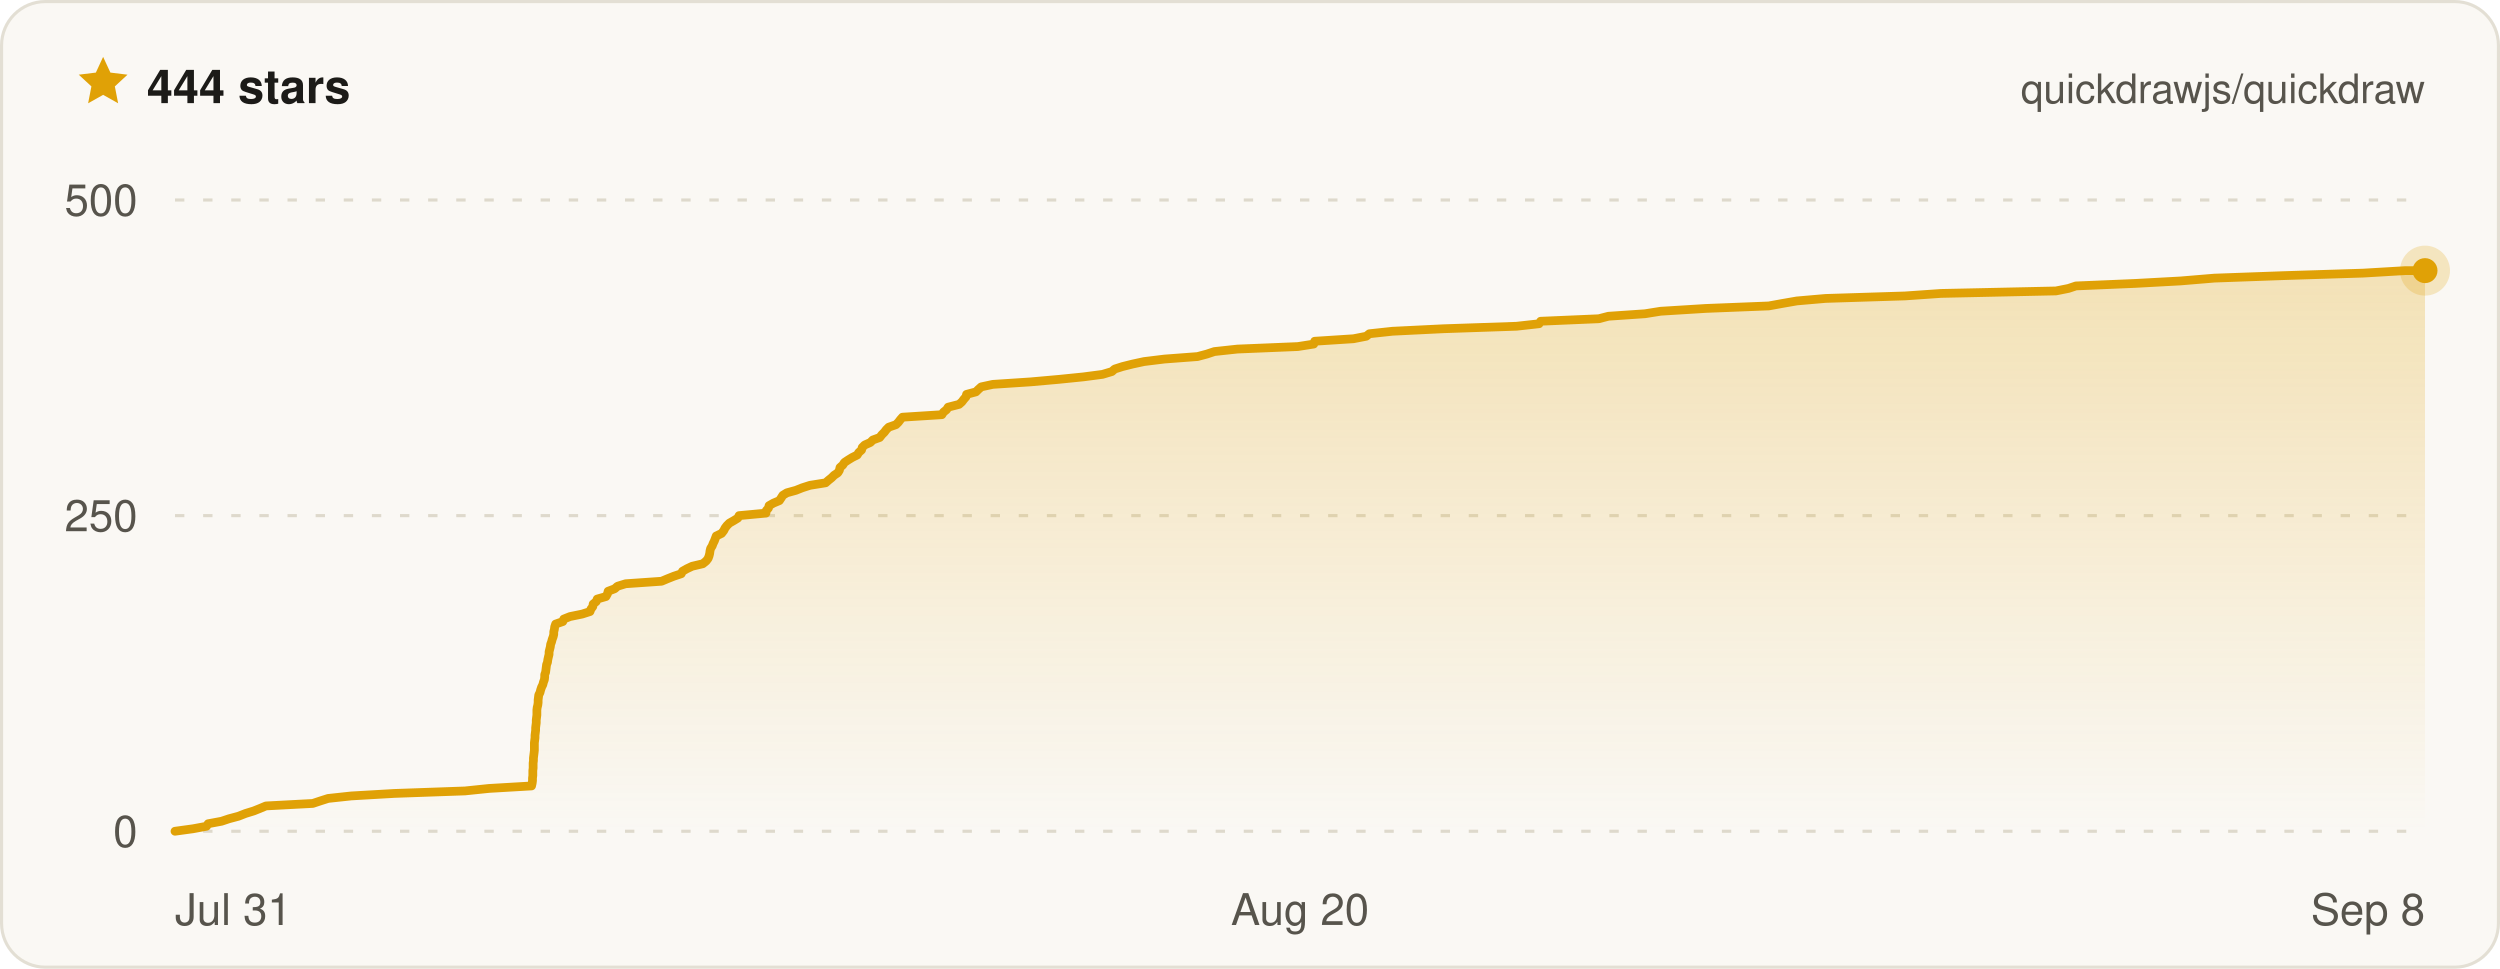
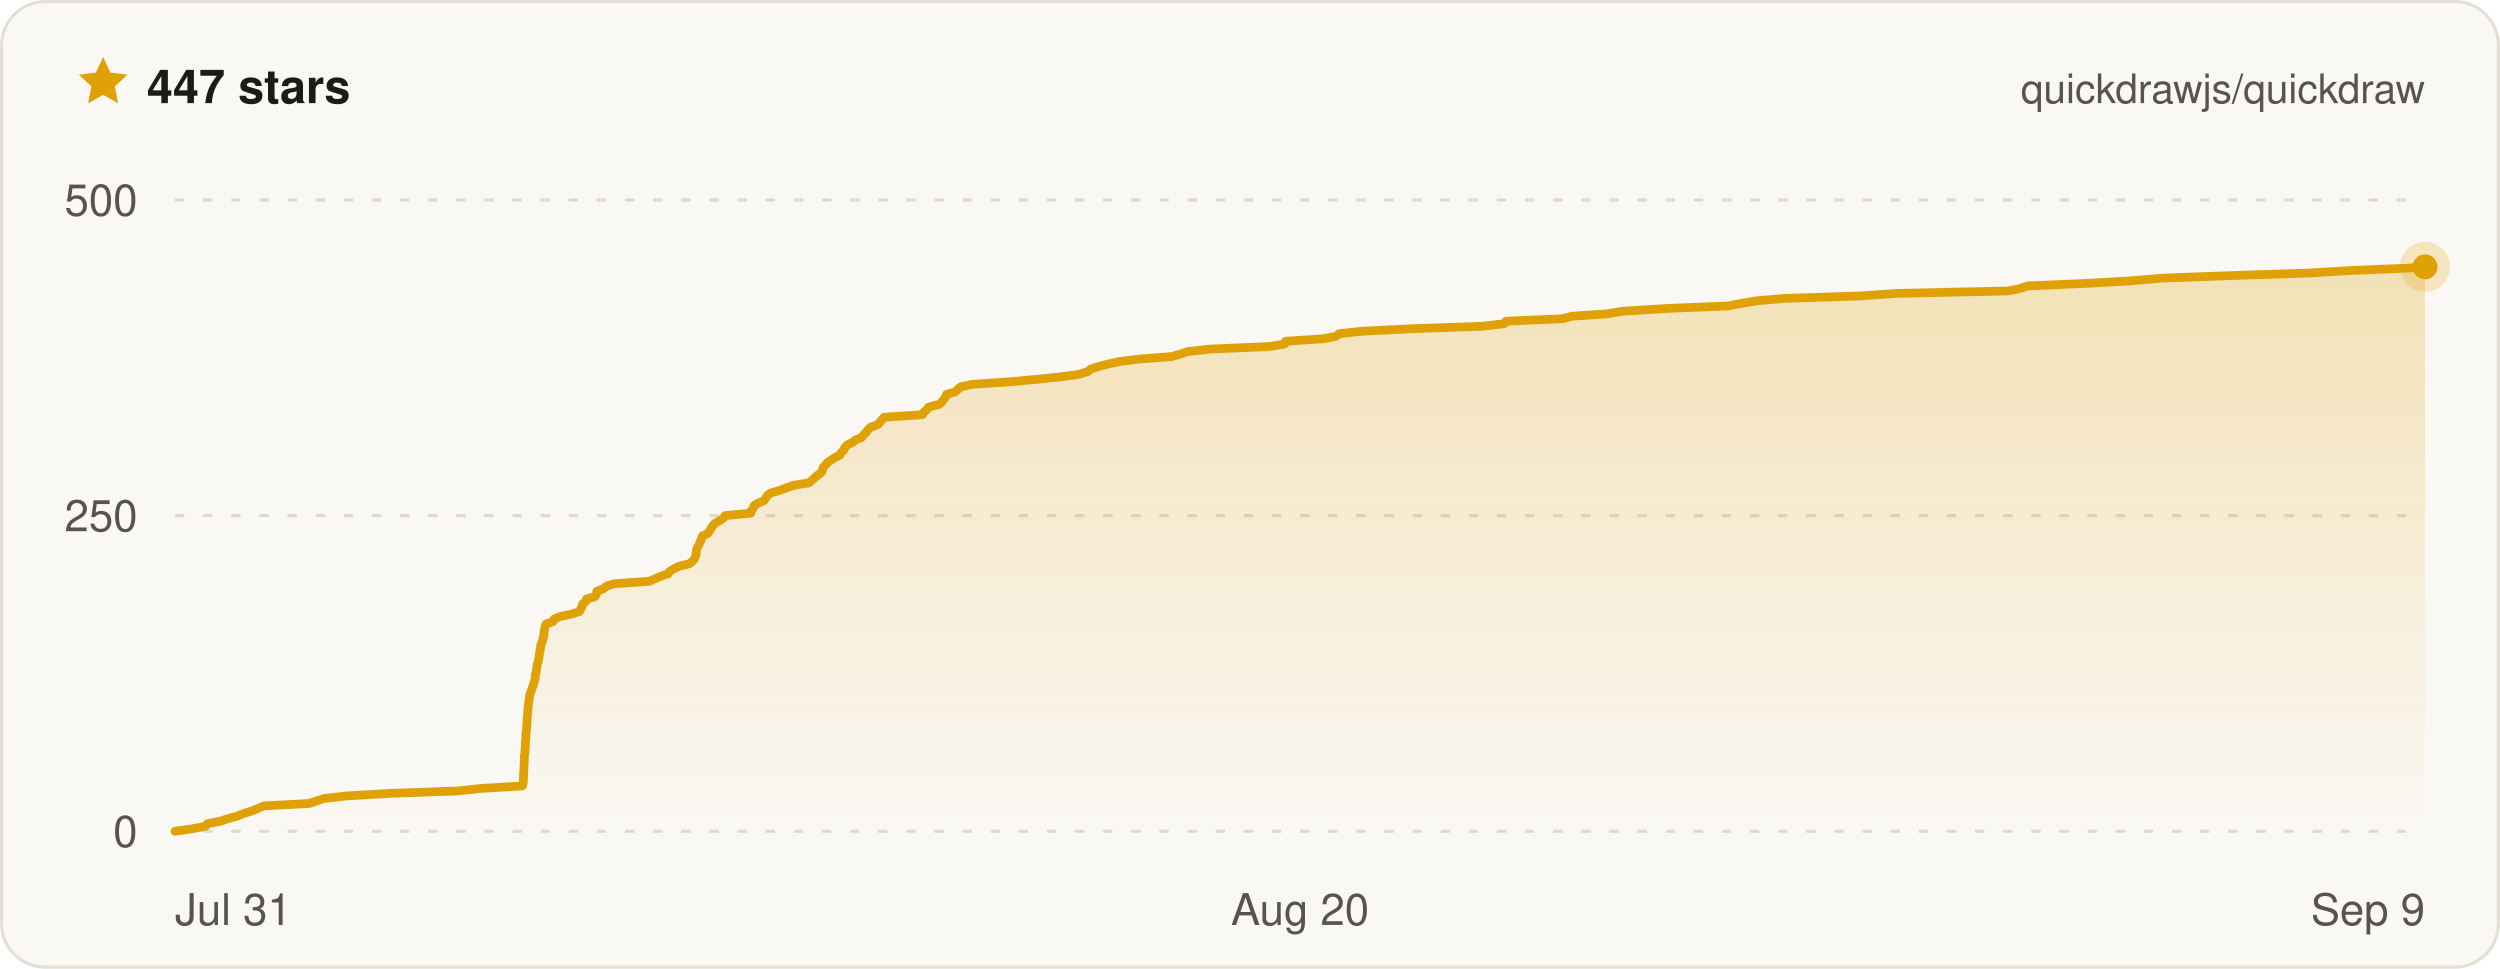
- <svg xmlns="http://www.w3.org/2000/svg" width="800" height="310" viewBox="0 0 800 310" font-family="ui-sans-serif, -apple-system, BlinkMacSystemFont, Segoe UI, Helvetica, Arial, sans-serif" role="img" aria-label="Quickdraw star history on GitHub — 444 stars">
+ <svg xmlns="http://www.w3.org/2000/svg" width="800" height="310" viewBox="0 0 800 310" font-family="ui-sans-serif, -apple-system, BlinkMacSystemFont, Segoe UI, Helvetica, Arial, sans-serif" role="img" aria-label="Quickdraw star history on GitHub — 447 stars">
  <defs>
    <linearGradient id="qd-star-fill" x1="0" y1="0" x2="0" y2="1">
      <stop offset="0%" stop-color="rgba(224, 161, 6, 0.26)" />
      <stop offset="100%" stop-color="rgba(224, 161, 6, 0)" />
    </linearGradient>
  </defs>
  <rect x="0.5" y="0.5" width="799" height="309" rx="14" fill="#faf8f4" stroke="#e3dfd4" />
  <g transform="translate(24 17) scale(0.75)">
    <path d="M12 1.6l3.1 6.7 7.3.9-5.4 5 1.4 7.2L12 17.8l-6.4 3.6L7 14.2 1.6 9.2l7.3-.9L12 1.6z" fill="#e0a106" />
  </g>
-   <text x="47" y="33" fill="#1c1b18" font-size="15" font-weight="700">444 stars</text>
+   <text x="47" y="33" fill="#1c1b18" font-size="15" font-weight="700">447 stars</text>
  <text x="776" y="33" fill="#57544c" font-size="13" text-anchor="end">quickdrawjs/quickdraw</text>
  <line x1="56" x2="776" y1="266" y2="266" stroke="#ded9cc" stroke-width="1" stroke-dasharray="3 6" />
  <line x1="56" x2="776" y1="165" y2="165" stroke="#ded9cc" stroke-width="1" stroke-dasharray="3 6" />
  <line x1="56" x2="776" y1="64" y2="64" stroke="#ded9cc" stroke-width="1" stroke-dasharray="3 6" />
-   <path d="M56 266 L61.8 265.2 L66.1 264.4 L66.6 263.6 L70.9 262.8 L73.3 262 L76.3 261.2 L78.6 260.3 L81.2 259.5 L83.2 258.7 L85.1 257.9 L100.1 257.1 L102.5 256.3 L105 255.5 L112.4 254.7 L126.2 253.9 L148.8 253.1 L156.5 252.3 L170.1 251.5 L170.3 250.6 L170.4 249.8 L170.4 249 L170.5 248.2 L170.5 247.4 L170.5 246.6 L170.6 245.8 L170.6 245 L170.6 244.2 L170.7 243.4 L170.7 242.6 L170.8 241.8 L170.9 241 L171 240.1 L171 239.3 L171 238.5 L171 237.7 L171.1 236.9 L171.2 236.1 L171.2 235.3 L171.3 234.5 L171.4 233.7 L171.4 232.9 L171.5 232.1 L171.6 231.3 L171.6 230.4 L171.7 229.6 L171.8 228.8 L171.8 228 L171.8 227.2 L171.9 226.4 L172.1 225.6 L172.2 224.8 L172.2 224 L172.3 223.2 L172.4 222.4 L172.8 221.6 L173 220.8 L173.3 219.9 L173.7 219.1 L173.9 218.3 L174.2 217.5 L174.3 216.7 L174.3 215.9 L174.6 215.1 L174.7 214.3 L174.8 213.5 L174.9 212.7 L175.2 211.9 L175.3 211.1 L175.5 210.2 L175.7 209.4 L175.7 208.6 L175.9 207.8 L176.1 207 L176.2 206.2 L176.5 205.4 L176.7 204.6 L177 203.8 L177.2 203 L177.2 202.2 L177.4 201.4 L177.5 200.6 L177.8 199.7 L180.1 198.9 L180.4 198.1 L182.4 197.3 L186.3 196.5 L188.8 195.7 L189.1 194.9 L189.7 194.1 L189.8 193.3 L190.8 192.5 L191.1 191.7 L193.9 190.9 L194.4 190 L194.6 189.2 L196.7 188.4 L197.6 187.6 L200.2 186.8 L211.7 186 L213.6 185.2 L215.6 184.4 L218 183.6 L218.4 182.8 L219.8 182 L221.5 181.2 L224.9 180.4 L226 179.5 L226.6 178.7 L226.9 177.9 L227.1 177.1 L227.2 176.3 L227.4 175.5 L227.9 174.7 L228.2 173.9 L228.6 173.1 L228.9 172.3 L229.2 171.5 L230.9 170.7 L231.6 169.8 L232 169 L232.6 168.2 L233.4 167.4 L234.8 166.6 L236.1 165.8 L236.5 165 L245.1 164.2 L245.2 163.4 L245.9 162.6 L246.1 161.8 L247.5 161 L249.4 160.2 L250 159.3 L250.5 158.5 L251.8 157.7 L254.7 156.9 L256.7 156.1 L259.2 155.3 L264.2 154.5 L265.1 153.7 L266.1 152.9 L266.9 152.1 L268.1 151.3 L268.6 150.5 L268.8 149.6 L269.7 148.8 L270.2 148 L271.4 147.2 L272.7 146.4 L274.3 145.6 L274.8 144.8 L275.7 144 L275.9 143.2 L276.7 142.4 L278.5 141.6 L279.3 140.8 L281.5 140 L282.2 139.1 L283 138.3 L283.6 137.5 L284.4 136.7 L286.7 135.9 L287.5 135.1 L288.1 134.3 L288.8 133.5 L301.4 132.7 L301.9 131.9 L302.9 131.1 L303.4 130.3 L306.9 129.4 L307.8 128.6 L308.4 127.8 L309.1 127 L309.3 126.2 L312.3 125.4 L313.1 124.6 L314 123.8 L317.7 123 L329.8 122.2 L338.8 121.4 L346.7 120.6 L352.8 119.8 L355.8 118.9 L356.7 118.1 L359.2 117.3 L362.4 116.5 L366.1 115.7 L372.6 114.9 L383.2 114.1 L386.2 113.3 L388.6 112.5 L396 111.7 L415.3 110.9 L420.4 110.1 L420.7 109.2 L433.1 108.4 L437.2 107.6 L438.2 106.8 L445.6 106 L461.9 105.2 L485.3 104.4 L492.5 103.6 L493 102.8 L511.6 102 L514.7 101.2 L526.4 100.4 L531.4 99.6 L545.9 98.7 L566 97.9 L570.4 97.1 L575 96.3 L584.2 95.5 L609.6 94.7 L621.1 93.9 L657.9 93.1 L661.9 92.3 L664.3 91.5 L683.2 90.7 L697.8 89.9 L708.6 89 L730.8 88.2 L756.2 87.4 L769.7 86.6 L776 86.6 L776 266 L56 266 Z" fill="url(#qd-star-fill)" />
-   <path d="M56 266 L61.8 265.2 L66.1 264.4 L66.6 263.6 L70.9 262.8 L73.3 262 L76.3 261.2 L78.6 260.3 L81.2 259.5 L83.2 258.7 L85.1 257.9 L100.1 257.1 L102.5 256.3 L105 255.5 L112.4 254.7 L126.2 253.9 L148.8 253.1 L156.5 252.3 L170.1 251.5 L170.3 250.6 L170.4 249.8 L170.4 249 L170.5 248.2 L170.5 247.4 L170.5 246.6 L170.6 245.8 L170.6 245 L170.6 244.2 L170.7 243.4 L170.7 242.6 L170.8 241.8 L170.9 241 L171 240.1 L171 239.3 L171 238.5 L171 237.7 L171.1 236.9 L171.2 236.1 L171.2 235.3 L171.3 234.5 L171.4 233.7 L171.4 232.9 L171.5 232.1 L171.6 231.3 L171.6 230.4 L171.7 229.6 L171.8 228.8 L171.8 228 L171.8 227.2 L171.9 226.4 L172.1 225.6 L172.2 224.8 L172.2 224 L172.3 223.2 L172.4 222.4 L172.8 221.6 L173 220.8 L173.3 219.9 L173.7 219.1 L173.9 218.3 L174.2 217.5 L174.3 216.7 L174.3 215.9 L174.6 215.1 L174.7 214.3 L174.8 213.5 L174.9 212.7 L175.2 211.9 L175.3 211.1 L175.5 210.2 L175.7 209.4 L175.7 208.6 L175.9 207.8 L176.1 207 L176.2 206.2 L176.5 205.4 L176.7 204.6 L177 203.8 L177.2 203 L177.2 202.2 L177.4 201.4 L177.5 200.6 L177.8 199.7 L180.1 198.9 L180.4 198.1 L182.4 197.3 L186.3 196.5 L188.8 195.7 L189.1 194.9 L189.7 194.1 L189.8 193.3 L190.8 192.5 L191.1 191.7 L193.9 190.9 L194.4 190 L194.6 189.2 L196.7 188.4 L197.6 187.6 L200.2 186.8 L211.7 186 L213.6 185.2 L215.6 184.4 L218 183.6 L218.4 182.8 L219.8 182 L221.5 181.2 L224.9 180.4 L226 179.5 L226.6 178.7 L226.9 177.9 L227.1 177.1 L227.2 176.3 L227.4 175.5 L227.9 174.7 L228.2 173.9 L228.6 173.1 L228.9 172.3 L229.2 171.5 L230.9 170.7 L231.6 169.8 L232 169 L232.6 168.2 L233.4 167.4 L234.8 166.6 L236.1 165.8 L236.5 165 L245.1 164.2 L245.2 163.4 L245.9 162.6 L246.1 161.8 L247.5 161 L249.4 160.2 L250 159.3 L250.5 158.5 L251.8 157.7 L254.7 156.9 L256.7 156.1 L259.2 155.3 L264.2 154.5 L265.1 153.7 L266.1 152.9 L266.9 152.1 L268.1 151.3 L268.6 150.5 L268.8 149.6 L269.7 148.8 L270.2 148 L271.4 147.2 L272.7 146.4 L274.3 145.6 L274.8 144.8 L275.7 144 L275.9 143.2 L276.7 142.4 L278.5 141.6 L279.3 140.8 L281.5 140 L282.2 139.1 L283 138.3 L283.6 137.5 L284.4 136.7 L286.7 135.9 L287.5 135.1 L288.1 134.3 L288.8 133.5 L301.4 132.7 L301.9 131.9 L302.9 131.1 L303.4 130.3 L306.9 129.4 L307.8 128.6 L308.4 127.8 L309.1 127 L309.3 126.2 L312.3 125.4 L313.1 124.6 L314 123.8 L317.7 123 L329.8 122.2 L338.8 121.4 L346.7 120.6 L352.8 119.8 L355.8 118.9 L356.7 118.1 L359.2 117.3 L362.4 116.5 L366.1 115.7 L372.6 114.9 L383.2 114.1 L386.2 113.3 L388.6 112.5 L396 111.7 L415.3 110.9 L420.4 110.1 L420.7 109.2 L433.1 108.4 L437.2 107.6 L438.2 106.8 L445.6 106 L461.9 105.2 L485.3 104.4 L492.5 103.6 L493 102.8 L511.6 102 L514.7 101.2 L526.4 100.4 L531.4 99.6 L545.9 98.7 L566 97.9 L570.4 97.1 L575 96.3 L584.2 95.5 L609.6 94.7 L621.1 93.9 L657.9 93.1 L661.9 92.3 L664.3 91.5 L683.2 90.7 L697.8 89.9 L708.6 89 L730.8 88.2 L756.2 87.4 L769.7 86.6 L776 86.6" fill="none" stroke="#e0a106" stroke-width="2.8" stroke-linejoin="round" stroke-linecap="round" />
-   <circle cx="776" cy="86.6" r="8" fill="#e0a106" opacity="0.22" />
-   <circle cx="776" cy="86.6" r="4" fill="#e0a106" />
+   <path d="M56 266 L61.6 265.2 L65.8 264.4 L66.4 263.6 L70.5 262.8 L72.8 262 L75.8 261.2 L78 260.3 L80.6 259.5 L82.5 258.7 L84.4 257.9 L99 257.1 L101.3 256.3 L103.8 255.5 L110.9 254.7 L124.4 253.9 L146.4 253.1 L153.9 252.3 L167.2 251.5 L167.4 250.6 L167.5 249.8 L167.5 249 L167.5 248.2 L167.6 247.4 L167.6 246.6 L167.7 245.8 L167.7 245 L167.7 244.2 L167.8 243.4 L167.8 242.6 L167.8 241.8 L168 241 L168 240.1 L168.1 239.3 L168.1 238.5 L168.1 237.7 L168.2 236.9 L168.3 236.1 L168.3 235.3 L168.3 234.5 L168.5 233.7 L168.5 232.9 L168.6 232.1 L168.6 231.3 L168.7 230.4 L168.7 229.6 L168.8 228.8 L168.9 228 L168.9 227.2 L169 226.4 L169.1 225.6 L169.2 224.8 L169.3 224 L169.4 223.2 L169.5 222.4 L169.8 221.6 L170.1 220.8 L170.4 219.9 L170.7 219.1 L170.9 218.3 L171.2 217.5 L171.3 216.7 L171.3 215.9 L171.6 215.1 L171.6 214.3 L171.8 213.5 L171.9 212.7 L172.2 211.9 L172.3 211.1 L172.5 210.2 L172.6 209.4 L172.7 208.6 L172.9 207.8 L173 207 L173.1 206.2 L173.5 205.4 L173.7 204.6 L173.9 203.8 L174.1 203 L174.1 202.2 L174.3 201.4 L174.4 200.6 L174.7 199.7 L177 198.9 L177.3 198.1 L179.2 197.3 L182.9 196.5 L185.4 195.7 L185.8 194.9 L186.3 194.1 L186.4 193.3 L187.4 192.5 L187.7 191.7 L190.4 190.9 L190.9 190 L191 189.2 L193.1 188.4 L194 187.6 L196.5 186.8 L207.8 186 L209.6 185.2 L211.5 184.4 L213.8 183.6 L214.3 182.8 L215.7 182 L217.3 181.2 L220.6 180.4 L221.7 179.5 L222.3 178.7 L222.6 177.9 L222.8 177.1 L222.8 176.3 L223 175.5 L223.5 174.7 L223.8 173.9 L224.2 173.1 L224.5 172.3 L224.8 171.5 L226.5 170.7 L227.1 169.8 L227.6 169 L228.1 168.2 L228.9 167.4 L230.3 166.6 L231.5 165.8 L232 165 L240.3 164.2 L240.4 163.4 L241.1 162.6 L241.3 161.8 L242.6 161 L244.5 160.2 L245.1 159.3 L245.6 158.5 L246.8 157.7 L249.6 156.9 L251.6 156.1 L254 155.3 L258.9 154.5 L259.8 153.7 L260.7 152.9 L261.6 152.1 L262.7 151.3 L263.2 150.5 L263.4 149.6 L264.2 148.8 L264.8 148 L266 147.2 L267.2 146.4 L268.8 145.6 L269.2 144.8 L270.1 144 L270.3 143.2 L271.1 142.4 L272.8 141.6 L273.7 140.8 L275.7 140 L276.4 139.1 L277.2 138.3 L277.8 137.5 L278.6 136.7 L280.9 135.9 L281.6 135.1 L282.2 134.3 L282.9 133.5 L295.2 132.7 L295.6 131.9 L296.6 131.1 L297.1 130.3 L300.6 129.4 L301.4 128.6 L302 127.8 L302.6 127 L302.9 126.2 L305.7 125.4 L306.5 124.6 L307.4 123.8 L311 123 L322.8 122.2 L331.6 121.4 L339.3 120.6 L345.2 119.8 L348.1 118.9 L349 118.1 L351.5 117.3 L354.6 116.5 L358.2 115.7 L364.6 114.9 L374.9 114.1 L377.8 113.3 L380.1 112.5 L387.3 111.7 L406.1 110.9 L411.1 110.1 L411.4 109.2 L423.5 108.4 L427.5 107.6 L428.5 106.8 L435.7 106 L451.5 105.2 L474.4 104.4 L481.3 103.6 L481.9 102.8 L500 102 L503 101.2 L514.4 100.4 L519.3 99.6 L533.5 98.7 L553 97.9 L557.3 97.1 L561.8 96.3 L570.7 95.5 L595.5 94.7 L606.8 93.9 L642.6 93.1 L646.5 92.3 L648.8 91.5 L667.2 90.7 L681.5 89.9 L692 89 L713.7 88.2 L738.4 87.4 L751.5 86.6 L770.6 85.8 L776 85.4 L776 85.4 L776 266 L56 266 Z" fill="url(#qd-star-fill)" />
+   <path d="M56 266 L61.6 265.2 L65.8 264.4 L66.4 263.6 L70.5 262.8 L72.8 262 L75.8 261.2 L78 260.3 L80.6 259.5 L82.5 258.7 L84.4 257.9 L99 257.1 L101.3 256.3 L103.8 255.5 L110.9 254.7 L124.4 253.9 L146.4 253.1 L153.9 252.3 L167.2 251.5 L167.4 250.6 L167.5 249.8 L167.5 249 L167.5 248.2 L167.6 247.4 L167.6 246.6 L167.7 245.8 L167.7 245 L167.7 244.2 L167.8 243.4 L167.8 242.6 L167.8 241.8 L168 241 L168 240.1 L168.1 239.3 L168.1 238.5 L168.1 237.7 L168.2 236.9 L168.3 236.1 L168.3 235.3 L168.3 234.5 L168.5 233.7 L168.5 232.9 L168.6 232.1 L168.6 231.3 L168.7 230.4 L168.7 229.6 L168.8 228.8 L168.9 228 L168.9 227.2 L169 226.4 L169.1 225.6 L169.2 224.8 L169.3 224 L169.4 223.2 L169.5 222.4 L169.8 221.6 L170.1 220.8 L170.4 219.9 L170.7 219.1 L170.9 218.3 L171.2 217.5 L171.3 216.7 L171.3 215.9 L171.6 215.1 L171.6 214.3 L171.8 213.5 L171.9 212.7 L172.2 211.9 L172.3 211.1 L172.5 210.2 L172.6 209.4 L172.7 208.6 L172.9 207.8 L173 207 L173.1 206.2 L173.5 205.4 L173.7 204.6 L173.9 203.8 L174.1 203 L174.1 202.2 L174.3 201.4 L174.4 200.6 L174.7 199.7 L177 198.9 L177.3 198.1 L179.2 197.3 L182.9 196.5 L185.4 195.7 L185.8 194.9 L186.3 194.1 L186.4 193.3 L187.4 192.5 L187.7 191.7 L190.4 190.9 L190.9 190 L191 189.2 L193.1 188.4 L194 187.6 L196.5 186.8 L207.8 186 L209.6 185.2 L211.5 184.4 L213.8 183.6 L214.3 182.8 L215.7 182 L217.3 181.2 L220.6 180.4 L221.7 179.5 L222.3 178.7 L222.6 177.9 L222.8 177.1 L222.8 176.3 L223 175.5 L223.5 174.7 L223.8 173.9 L224.2 173.1 L224.5 172.3 L224.8 171.5 L226.5 170.7 L227.1 169.8 L227.6 169 L228.1 168.2 L228.9 167.4 L230.3 166.6 L231.5 165.8 L232 165 L240.3 164.2 L240.4 163.4 L241.1 162.6 L241.3 161.8 L242.6 161 L244.5 160.2 L245.1 159.3 L245.6 158.5 L246.8 157.7 L249.6 156.9 L251.6 156.1 L254 155.3 L258.9 154.5 L259.8 153.7 L260.7 152.9 L261.6 152.1 L262.7 151.3 L263.2 150.5 L263.4 149.6 L264.2 148.8 L264.8 148 L266 147.2 L267.2 146.4 L268.8 145.6 L269.2 144.8 L270.1 144 L270.3 143.2 L271.1 142.4 L272.8 141.6 L273.7 140.8 L275.7 140 L276.4 139.1 L277.2 138.3 L277.8 137.5 L278.6 136.7 L280.9 135.9 L281.6 135.1 L282.2 134.3 L282.9 133.5 L295.2 132.7 L295.6 131.9 L296.6 131.1 L297.1 130.3 L300.6 129.4 L301.4 128.6 L302 127.8 L302.6 127 L302.9 126.2 L305.7 125.4 L306.5 124.6 L307.4 123.8 L311 123 L322.8 122.2 L331.6 121.4 L339.3 120.6 L345.2 119.8 L348.1 118.9 L349 118.1 L351.5 117.3 L354.6 116.5 L358.2 115.7 L364.6 114.9 L374.9 114.1 L377.8 113.3 L380.1 112.5 L387.3 111.7 L406.1 110.9 L411.1 110.1 L411.4 109.2 L423.5 108.4 L427.5 107.6 L428.5 106.8 L435.7 106 L451.5 105.2 L474.4 104.4 L481.3 103.6 L481.9 102.8 L500 102 L503 101.2 L514.4 100.4 L519.3 99.6 L533.5 98.7 L553 97.9 L557.3 97.1 L561.8 96.3 L570.7 95.5 L595.5 94.7 L606.8 93.9 L642.6 93.1 L646.5 92.3 L648.8 91.5 L667.2 90.7 L681.5 89.9 L692 89 L713.7 88.2 L738.4 87.4 L751.5 86.6 L770.6 85.8 L776 85.4 L776 85.4" fill="none" stroke="#e0a106" stroke-width="2.8" stroke-linejoin="round" stroke-linecap="round" />
+   <circle cx="776" cy="85.4" r="8" fill="#e0a106" opacity="0.22" />
+   <circle cx="776" cy="85.4" r="4" fill="#e0a106" />
  <text x="44" y="271" fill="#57544c" font-size="14" text-anchor="end">0</text>
  <text x="44" y="170" fill="#57544c" font-size="14" text-anchor="end">250</text>
  <text x="44" y="69" fill="#57544c" font-size="14" text-anchor="end">500</text>
  <text x="56" y="296" fill="#57544c" font-size="14" text-anchor="start">Jul 31</text>
  <text x="416" y="296" fill="#57544c" font-size="14" text-anchor="middle">Aug 20</text>
-   <text x="776" y="296" fill="#57544c" font-size="14" text-anchor="end">Sep 8</text>
+   <text x="776" y="296" fill="#57544c" font-size="14" text-anchor="end">Sep 9</text>
</svg>
